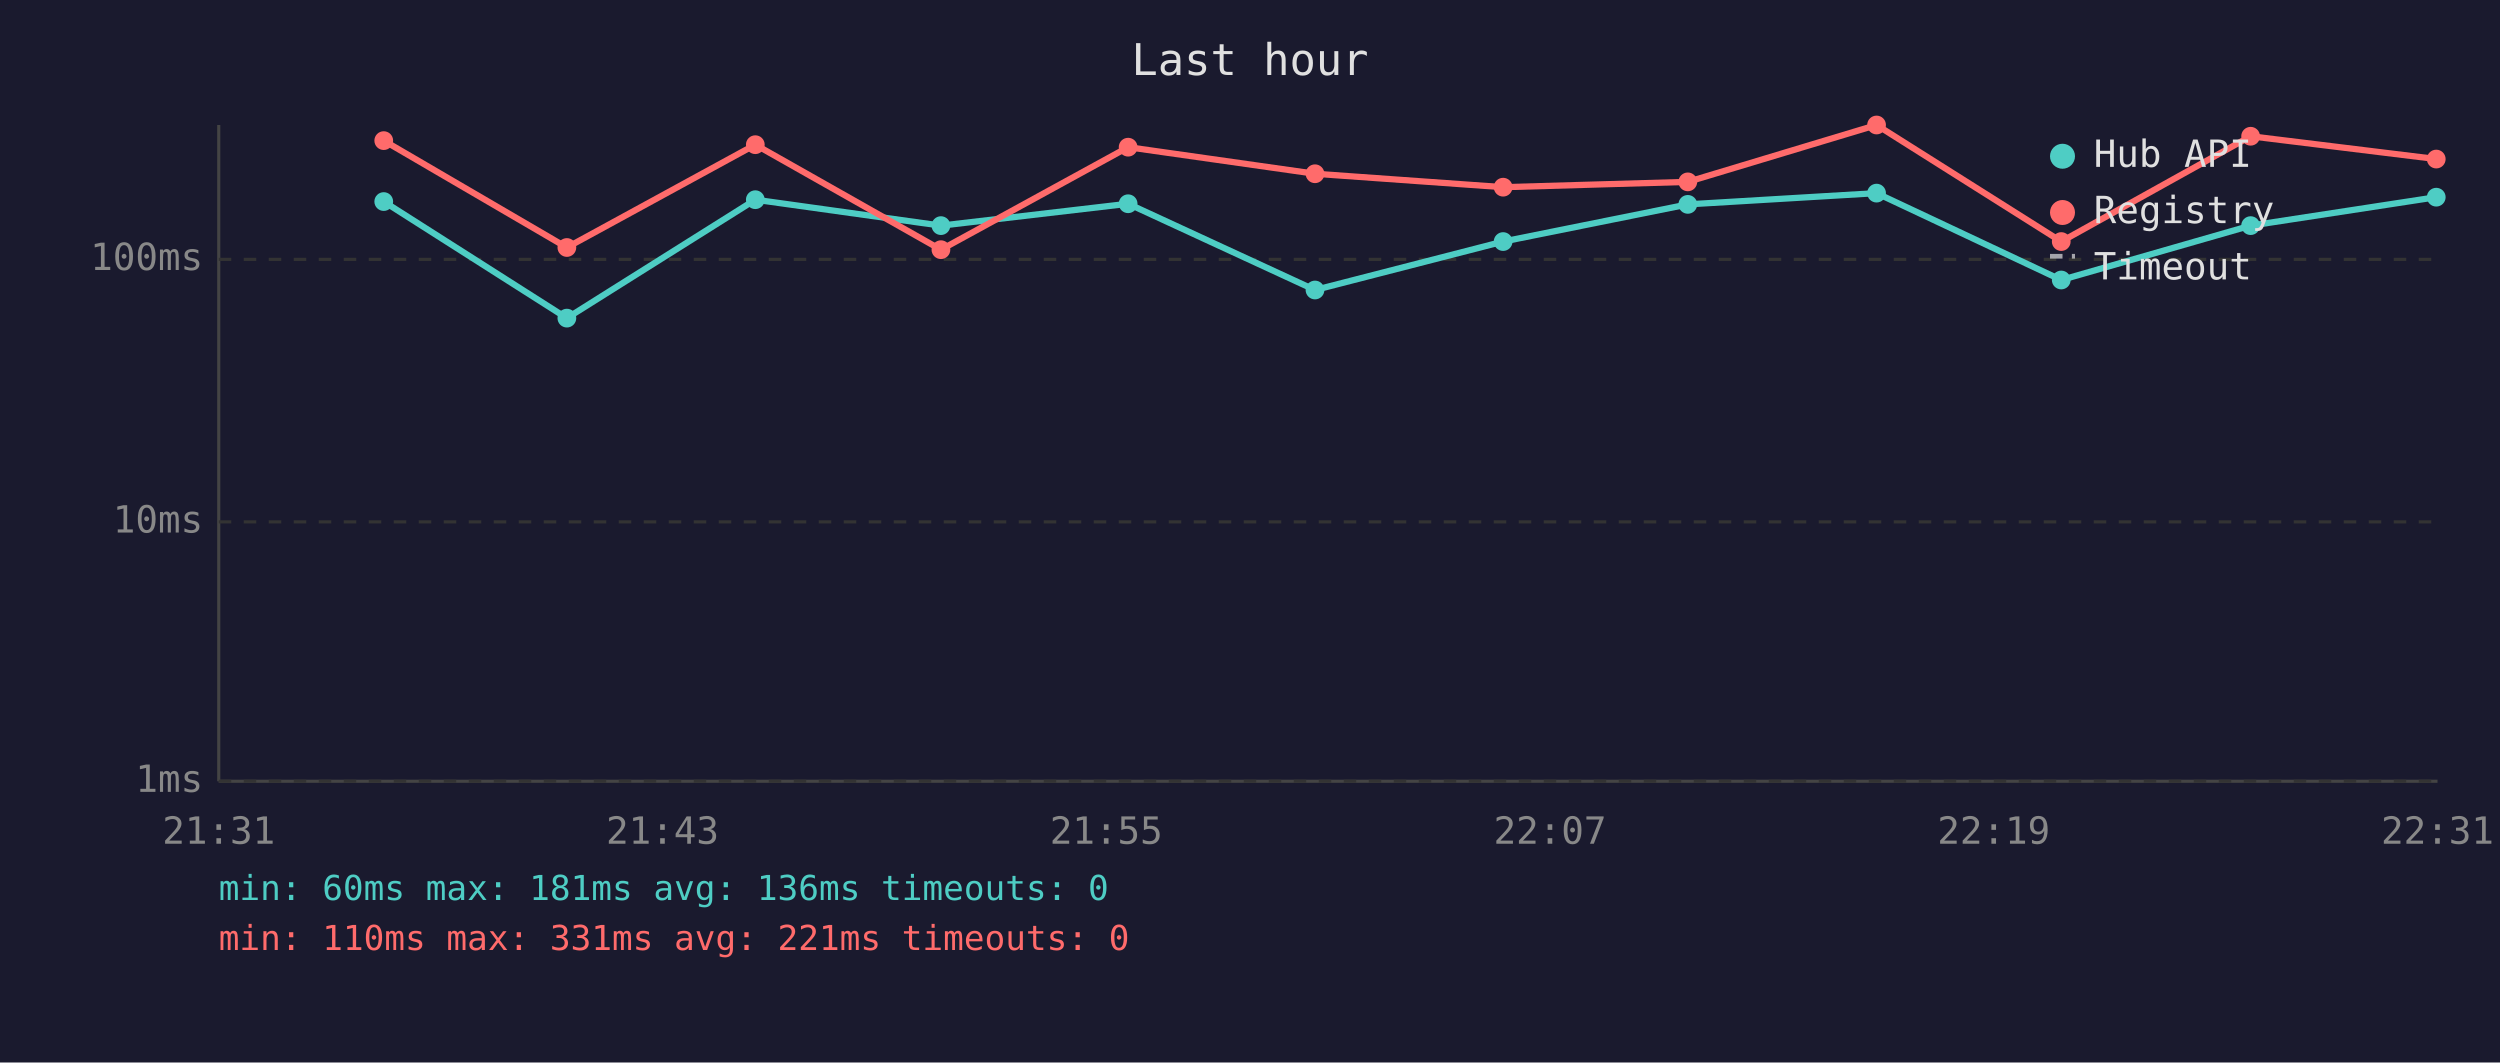
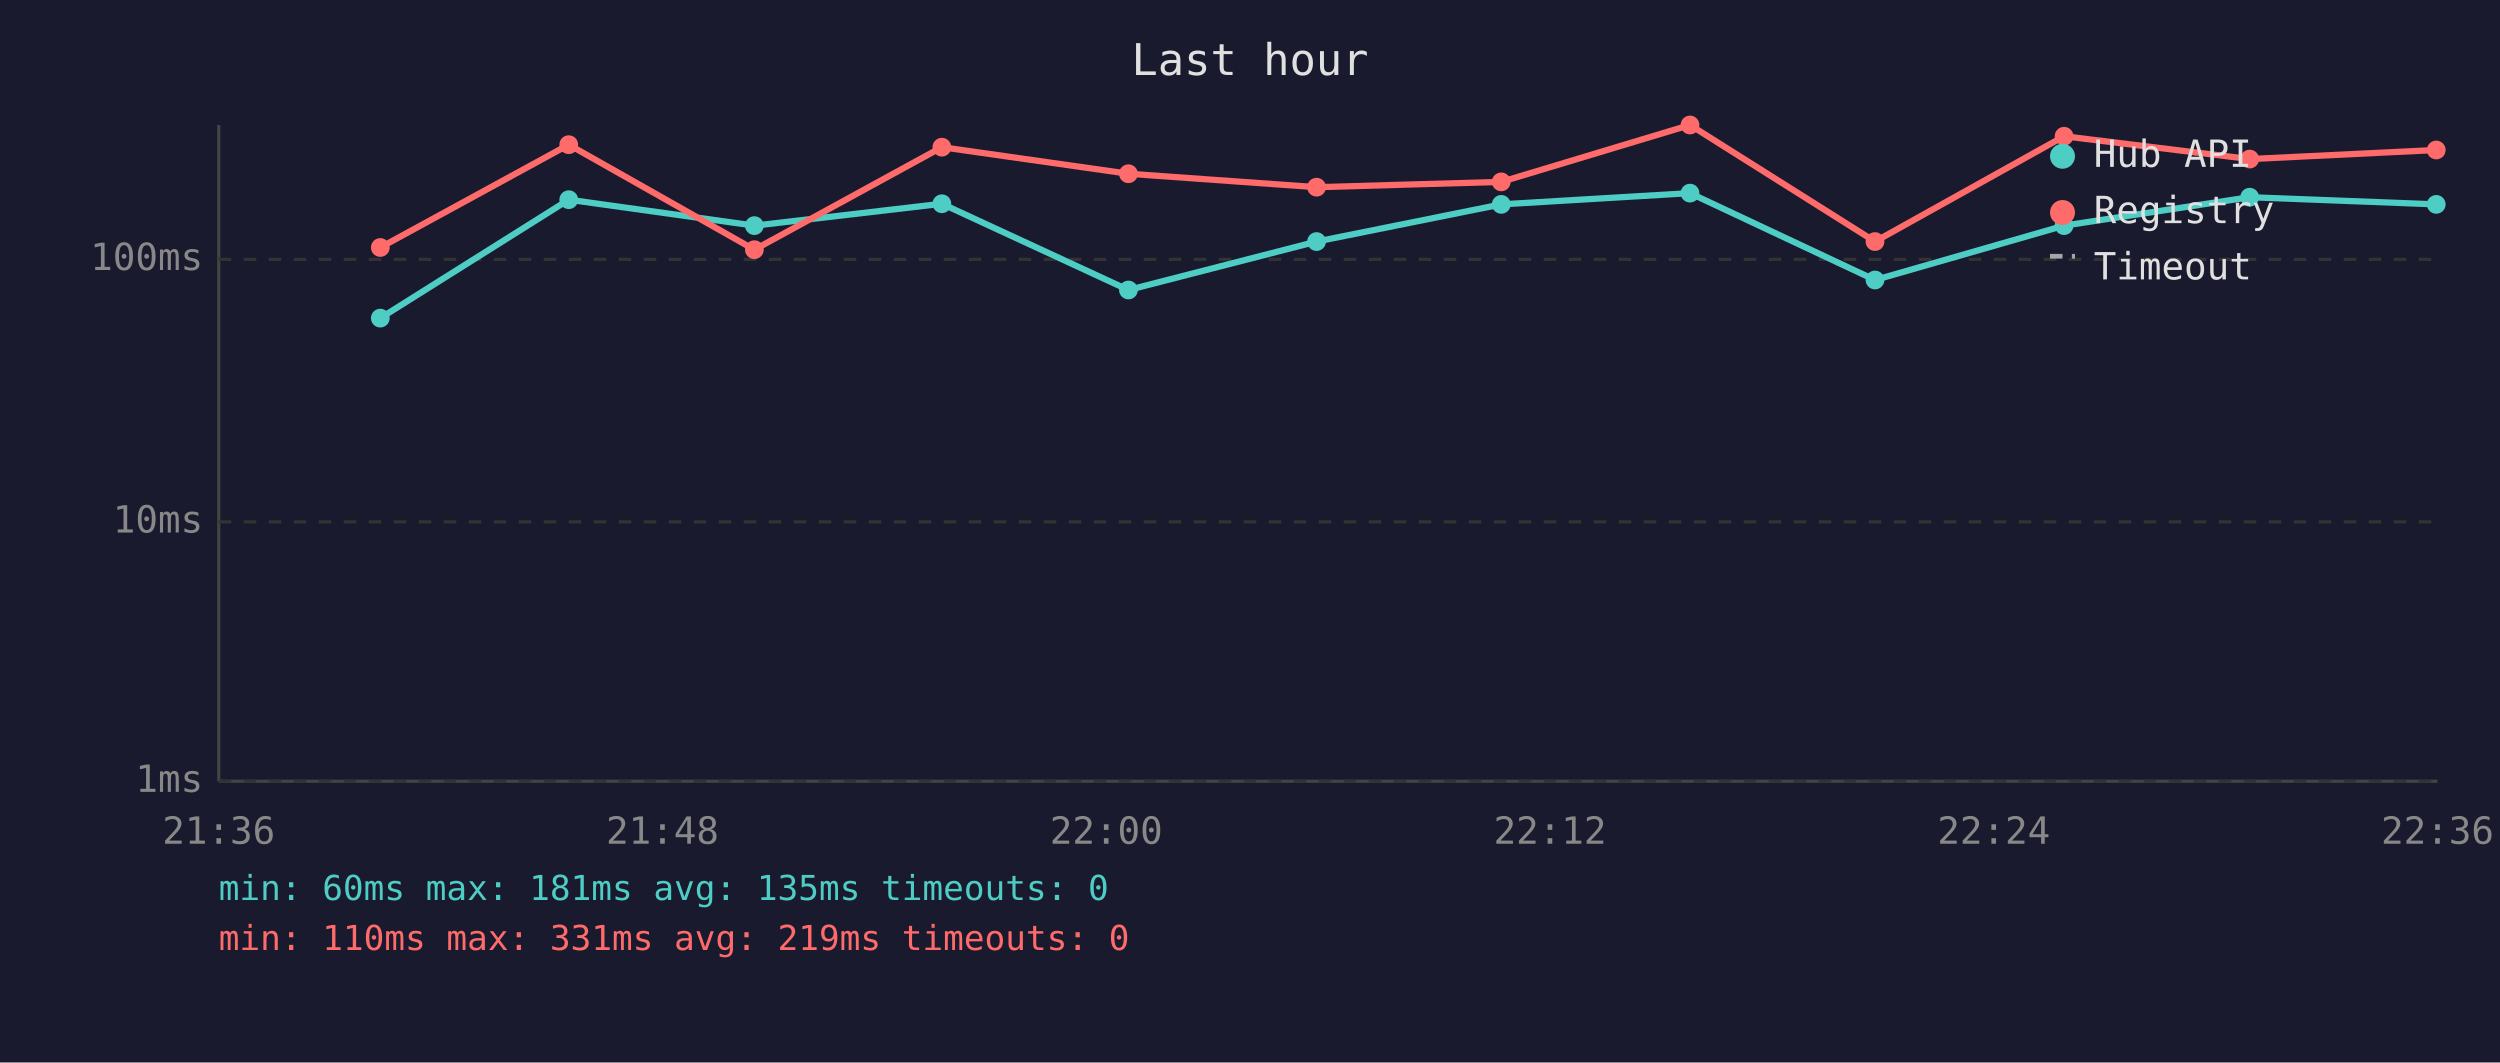
<svg xmlns="http://www.w3.org/2000/svg" viewBox="0 0 800 340" font-family="monospace" font-size="12">
  <rect width="800" height="340" fill="#1a1a2e" />
  <text x="400" y="24" fill="#e0e0e0" font-size="14" text-anchor="middle">Last hour</text>
  <line x1="70" y1="40" x2="70" y2="250" stroke="#444" stroke-width="1" />
  <line x1="70" y1="250" x2="780" y2="250" stroke="#444" stroke-width="1" />
  <line x1="70" y1="250" x2="780" y2="250" stroke="#333" stroke-width="1" stroke-dasharray="4" />
  <text x="65" y="250" fill="#888" text-anchor="end" dominant-baseline="middle">1ms</text>
  <line x1="70" y1="167" x2="780" y2="167" stroke="#333" stroke-width="1" stroke-dasharray="4" />
  <text x="65" y="167" fill="#888" text-anchor="end" dominant-baseline="middle">10ms</text>
  <line x1="70" y1="83" x2="780" y2="83" stroke="#333" stroke-width="1" stroke-dasharray="4" />
  <text x="65" y="83" fill="#888" text-anchor="end" dominant-baseline="middle">100ms</text>
-   <text x="70" y="270" fill="#888" text-anchor="middle">21:31</text>
-   <text x="212" y="270" fill="#888" text-anchor="middle">21:43</text>
-   <text x="354" y="270" fill="#888" text-anchor="middle">21:55</text>
-   <text x="496" y="270" fill="#888" text-anchor="middle">22:07</text>
-   <text x="638" y="270" fill="#888" text-anchor="middle">22:19</text>
-   <text x="780" y="270" fill="#888" text-anchor="middle">22:31</text>
-   <polyline points="122.8,64.5 181.4,101.8 241.7,63.9 301.1,72.2 361.0,65.2 420.8,92.8 481.0,77.3 540.1,65.4 600.5,61.8 659.6,89.6 720.2,72.2 779.6,63.1" fill="none" stroke="#4ecdc4" stroke-width="2" opacity="1" />
-   <circle cx="122.8" cy="64.5" r="3" fill="#4ecdc4" />
-   <circle cx="181.4" cy="101.8" r="3" fill="#4ecdc4" />
-   <circle cx="241.7" cy="63.9" r="3" fill="#4ecdc4" />
-   <circle cx="301.1" cy="72.2" r="3" fill="#4ecdc4" />
-   <circle cx="361.0" cy="65.2" r="3" fill="#4ecdc4" />
-   <circle cx="420.8" cy="92.8" r="3" fill="#4ecdc4" />
-   <circle cx="481.0" cy="77.3" r="3" fill="#4ecdc4" />
-   <circle cx="540.1" cy="65.4" r="3" fill="#4ecdc4" />
-   <circle cx="600.5" cy="61.8" r="3" fill="#4ecdc4" />
-   <circle cx="659.6" cy="89.6" r="3" fill="#4ecdc4" />
-   <circle cx="720.2" cy="72.2" r="3" fill="#4ecdc4" />
-   <circle cx="779.6" cy="63.1" r="3" fill="#4ecdc4" />
-   <polyline points="122.8,45.0 181.4,79.2 241.7,46.3 301.1,79.9 361.0,47.1 420.8,55.6 481.0,59.9 540.1,58.2 600.5,40.0 659.6,77.3 720.2,43.6 779.6,50.9" fill="none" stroke="#ff6b6b" stroke-width="2" opacity="1" />
-   <circle cx="122.8" cy="45.0" r="3" fill="#ff6b6b" />
-   <circle cx="181.4" cy="79.2" r="3" fill="#ff6b6b" />
-   <circle cx="241.7" cy="46.3" r="3" fill="#ff6b6b" />
-   <circle cx="301.1" cy="79.9" r="3" fill="#ff6b6b" />
-   <circle cx="361.0" cy="47.1" r="3" fill="#ff6b6b" />
-   <circle cx="420.8" cy="55.6" r="3" fill="#ff6b6b" />
-   <circle cx="481.0" cy="59.9" r="3" fill="#ff6b6b" />
-   <circle cx="540.1" cy="58.2" r="3" fill="#ff6b6b" />
-   <circle cx="600.5" cy="40.0" r="3" fill="#ff6b6b" />
-   <circle cx="659.6" cy="77.3" r="3" fill="#ff6b6b" />
-   <circle cx="720.2" cy="43.6" r="3" fill="#ff6b6b" />
-   <circle cx="779.6" cy="50.9" r="3" fill="#ff6b6b" />
+   <text x="70" y="270" fill="#888" text-anchor="middle">21:36</text>
+   <text x="212" y="270" fill="#888" text-anchor="middle">21:48</text>
+   <text x="354" y="270" fill="#888" text-anchor="middle">22:00</text>
+   <text x="496" y="270" fill="#888" text-anchor="middle">22:12</text>
+   <text x="638" y="270" fill="#888" text-anchor="middle">22:24</text>
+   <text x="780" y="270" fill="#888" text-anchor="middle">22:36</text>
+   <polyline points="121.7,101.8 182.0,63.9 241.4,72.2 301.4,65.2 361.1,92.8 421.3,77.3 480.4,65.4 540.8,61.8 600.0,89.6 660.5,72.2 719.9,63.1 779.6,65.4" fill="none" stroke="#4ecdc4" stroke-width="2" opacity="1" />
+   <circle cx="121.7" cy="101.8" r="3" fill="#4ecdc4" />
+   <circle cx="182.0" cy="63.9" r="3" fill="#4ecdc4" />
+   <circle cx="241.4" cy="72.2" r="3" fill="#4ecdc4" />
+   <circle cx="301.4" cy="65.2" r="3" fill="#4ecdc4" />
+   <circle cx="361.1" cy="92.8" r="3" fill="#4ecdc4" />
+   <circle cx="421.3" cy="77.3" r="3" fill="#4ecdc4" />
+   <circle cx="480.4" cy="65.4" r="3" fill="#4ecdc4" />
+   <circle cx="540.8" cy="61.8" r="3" fill="#4ecdc4" />
+   <circle cx="600.0" cy="89.6" r="3" fill="#4ecdc4" />
+   <circle cx="660.5" cy="72.2" r="3" fill="#4ecdc4" />
+   <circle cx="719.9" cy="63.1" r="3" fill="#4ecdc4" />
+   <circle cx="779.6" cy="65.4" r="3" fill="#4ecdc4" />
+   <polyline points="121.7,79.2 182.0,46.3 241.4,79.9 301.4,47.1 361.1,55.6 421.3,59.9 480.4,58.2 540.8,40.0 600.0,77.3 660.5,43.6 719.9,50.9 779.6,48.0" fill="none" stroke="#ff6b6b" stroke-width="2" opacity="1" />
+   <circle cx="121.7" cy="79.2" r="3" fill="#ff6b6b" />
+   <circle cx="182.0" cy="46.3" r="3" fill="#ff6b6b" />
+   <circle cx="241.4" cy="79.9" r="3" fill="#ff6b6b" />
+   <circle cx="301.4" cy="47.1" r="3" fill="#ff6b6b" />
+   <circle cx="361.1" cy="55.6" r="3" fill="#ff6b6b" />
+   <circle cx="421.3" cy="59.9" r="3" fill="#ff6b6b" />
+   <circle cx="480.4" cy="58.2" r="3" fill="#ff6b6b" />
+   <circle cx="540.8" cy="40.0" r="3" fill="#ff6b6b" />
+   <circle cx="600.0" cy="77.3" r="3" fill="#ff6b6b" />
+   <circle cx="660.5" cy="43.6" r="3" fill="#ff6b6b" />
+   <circle cx="719.9" cy="50.9" r="3" fill="#ff6b6b" />
+   <circle cx="779.6" cy="48.0" r="3" fill="#ff6b6b" />
  <circle cx="660" cy="50" r="4" fill="#4ecdc4" />
  <text x="670" y="50" fill="#e0e0e0" dominant-baseline="middle">Hub API</text>
  <circle cx="660" cy="68" r="4" fill="#ff6b6b" />
  <text x="670" y="68" fill="#e0e0e0" dominant-baseline="middle">Registry</text>
  <line x1="656" y1="82" x2="664" y2="82" stroke="#e0e0e0" stroke-width="1.5" stroke-dasharray="4,3" opacity="0.7" />
  <text x="670" y="86" fill="#e0e0e0" dominant-baseline="middle">Timeout</text>
-   <text x="70" y="288" fill="#4ecdc4" font-size="11">min: 60ms  max: 181ms  avg: 136ms  timeouts: 0</text>
-   <text x="70" y="304" fill="#ff6b6b" font-size="11">min: 110ms  max: 331ms  avg: 221ms  timeouts: 0</text>
+   <text x="70" y="288" fill="#4ecdc4" font-size="11">min: 60ms  max: 181ms  avg: 135ms  timeouts: 0</text>
+   <text x="70" y="304" fill="#ff6b6b" font-size="11">min: 110ms  max: 331ms  avg: 219ms  timeouts: 0</text>
</svg>
